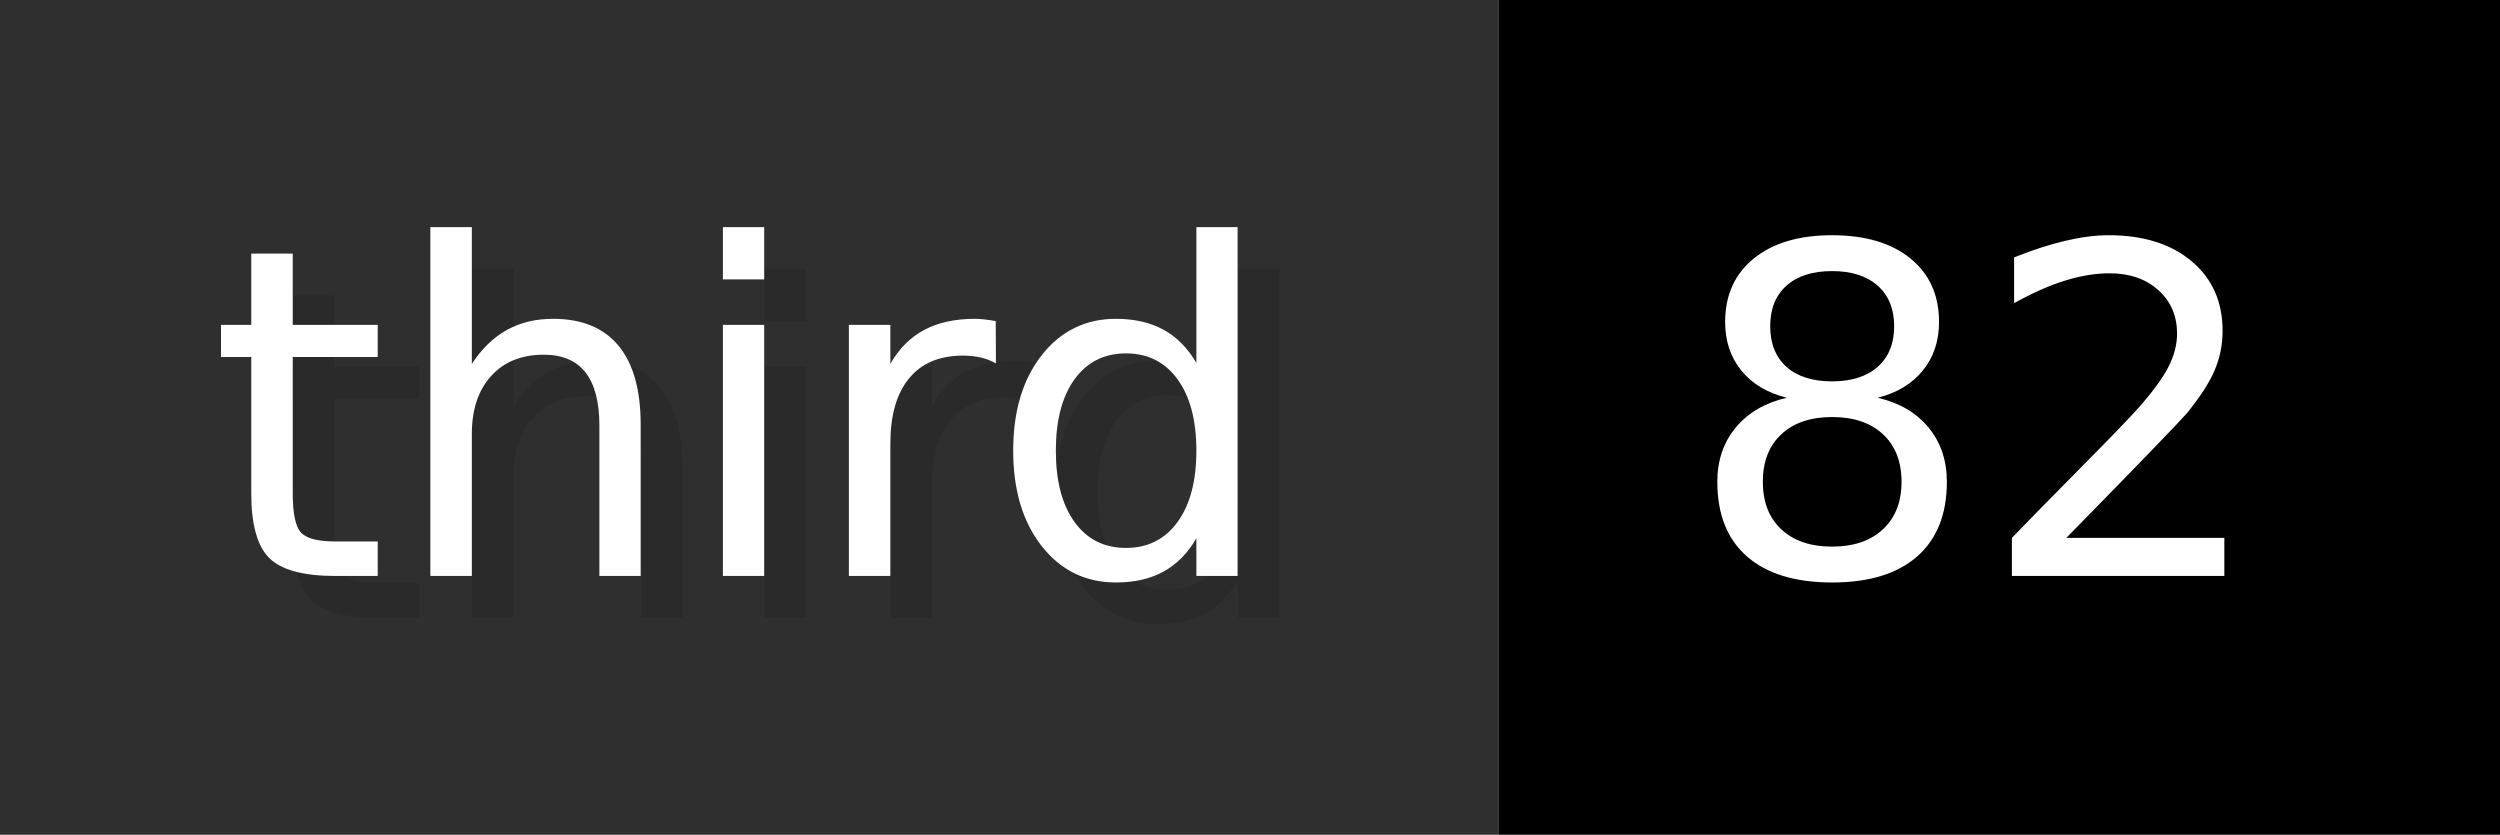
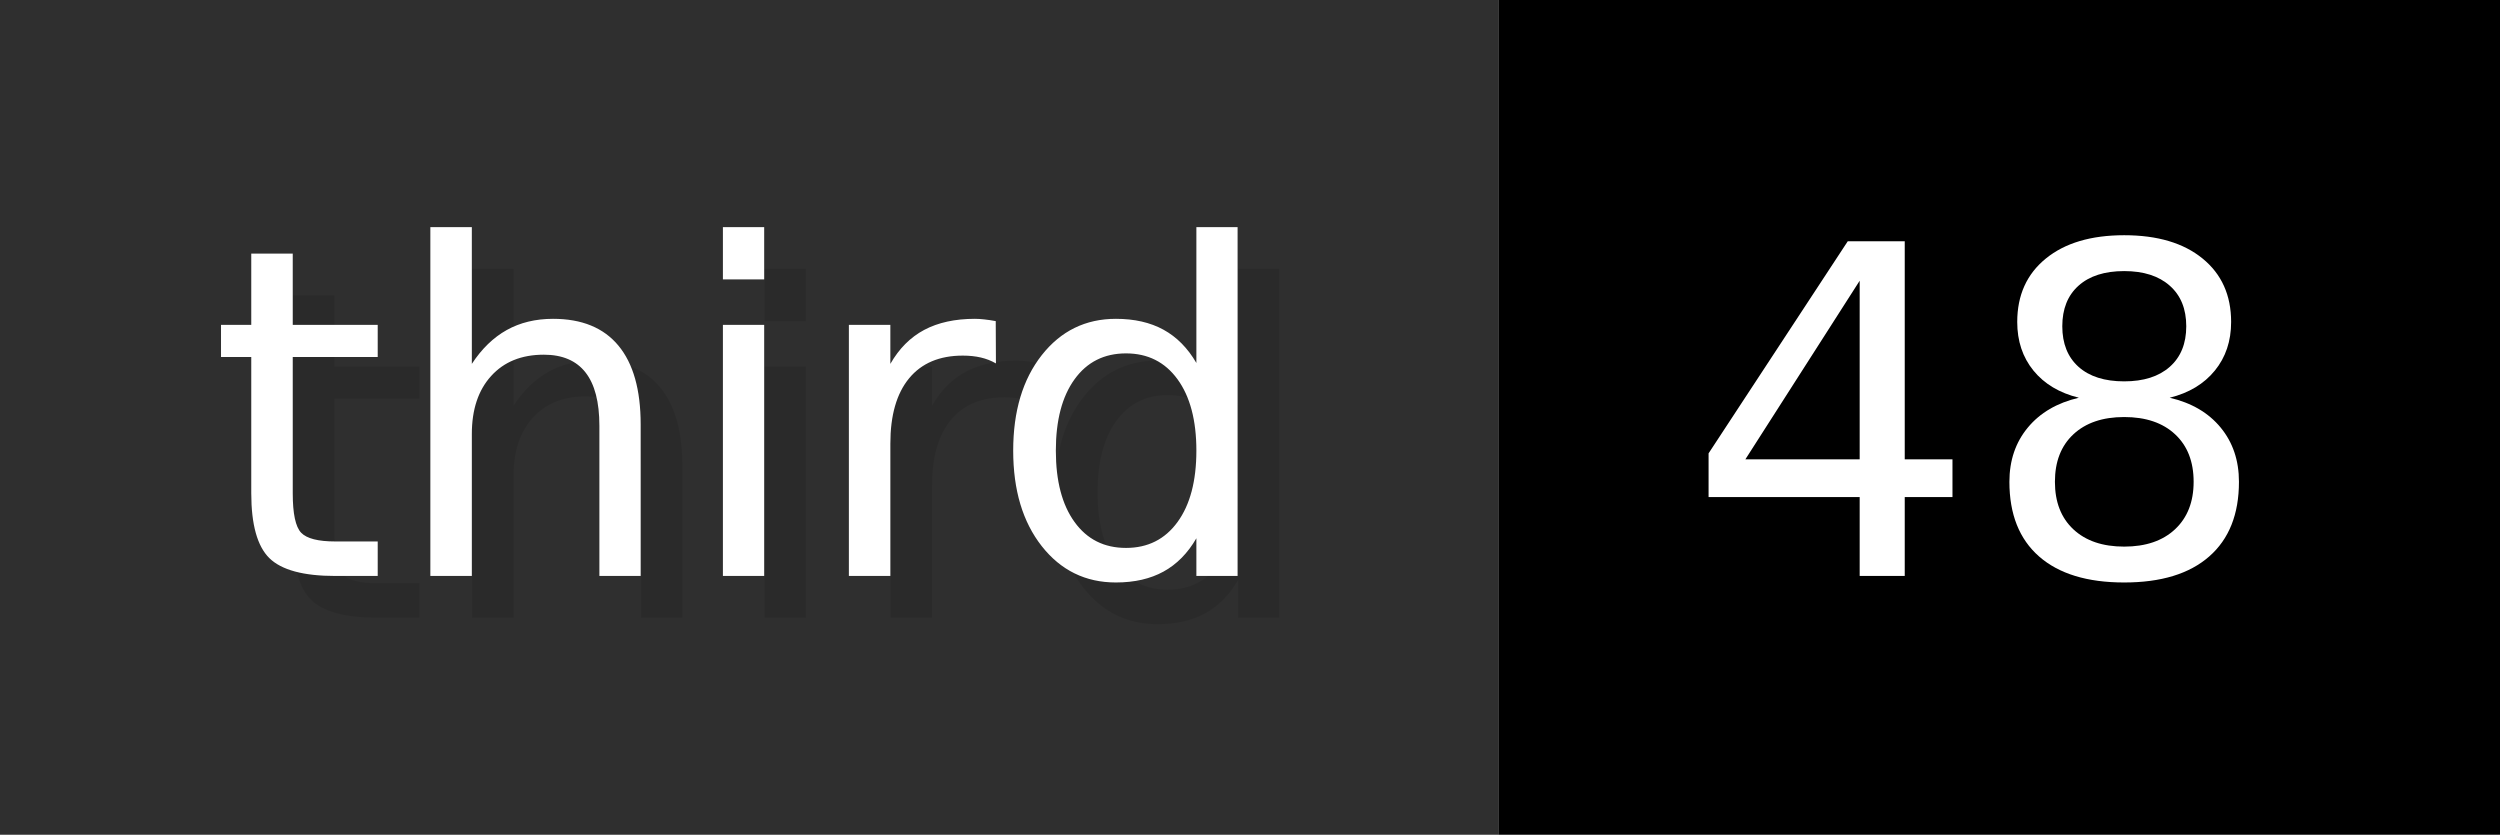
- <svg xmlns="http://www.w3.org/2000/svg" width="59.9" height="20" viewBox="0 0 599 200" role="img" aria-label="third: 82">
+ <svg xmlns="http://www.w3.org/2000/svg" width="59.9" height="20" viewBox="0 0 599 200" role="img" aria-label="third: 48">
  <g>
    <rect fill="#2F2F2F" width="359" height="200" />
    <rect fill="#" x="359" width="240" height="200" />
  </g>
  <g aria-hidden="true" fill="#fff" text-anchor="start" font-family="Verdana,DejaVu Sans,sans-serif" font-size="110">
    <text x="60" y="148" textLength="259" fill="#000" opacity="0.1">third</text>
    <text x="50" y="138" textLength="259">third</text>
-     <text x="414" y="148" textLength="140" fill="#000" opacity="0.1">82</text>
-     <text x="404" y="138" textLength="140">82</text>
+     <text x="414" y="148" textLength="140" fill="#000" opacity="0.1">48</text>
+     <text x="404" y="138" textLength="140">48</text>
  </g>
</svg>
